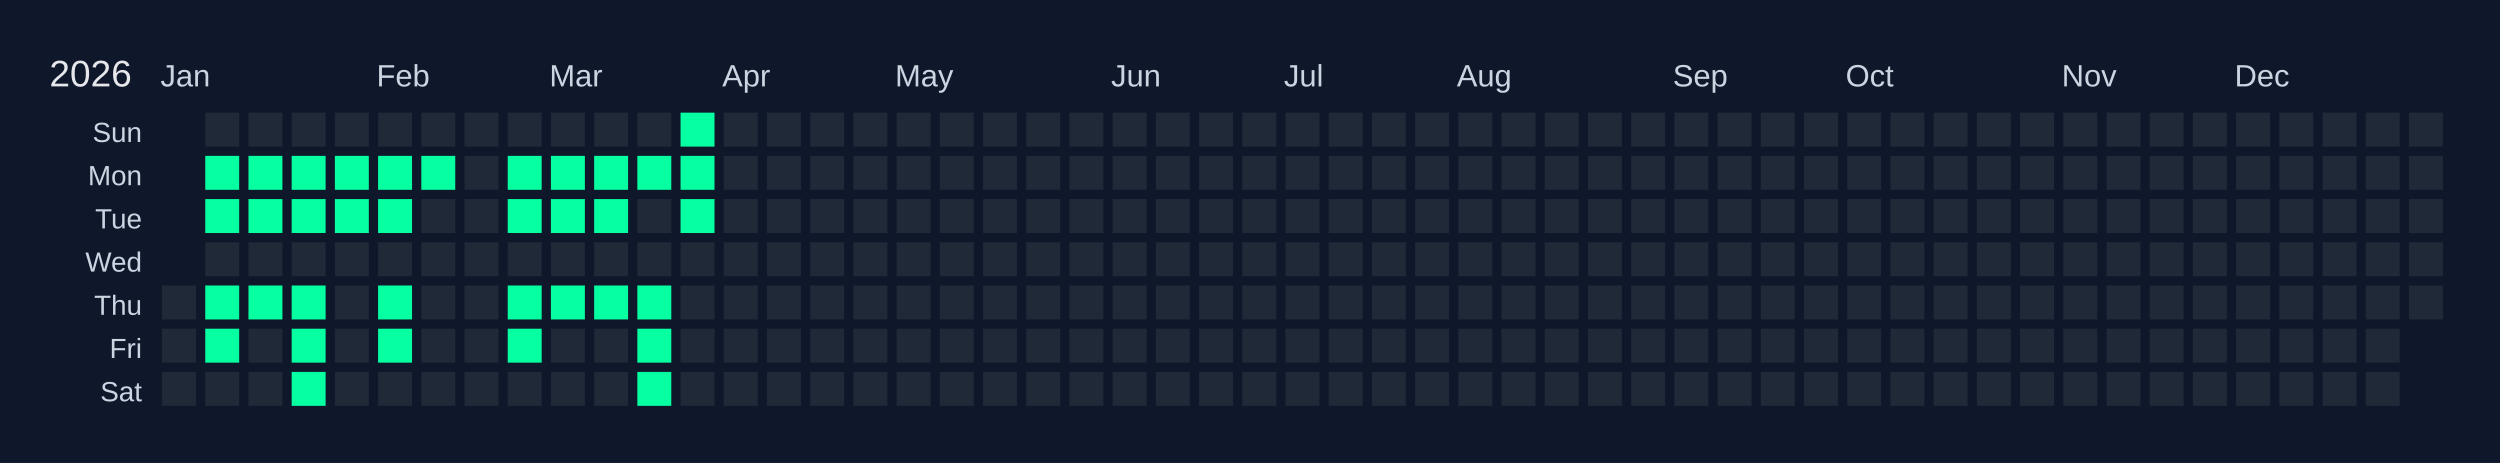
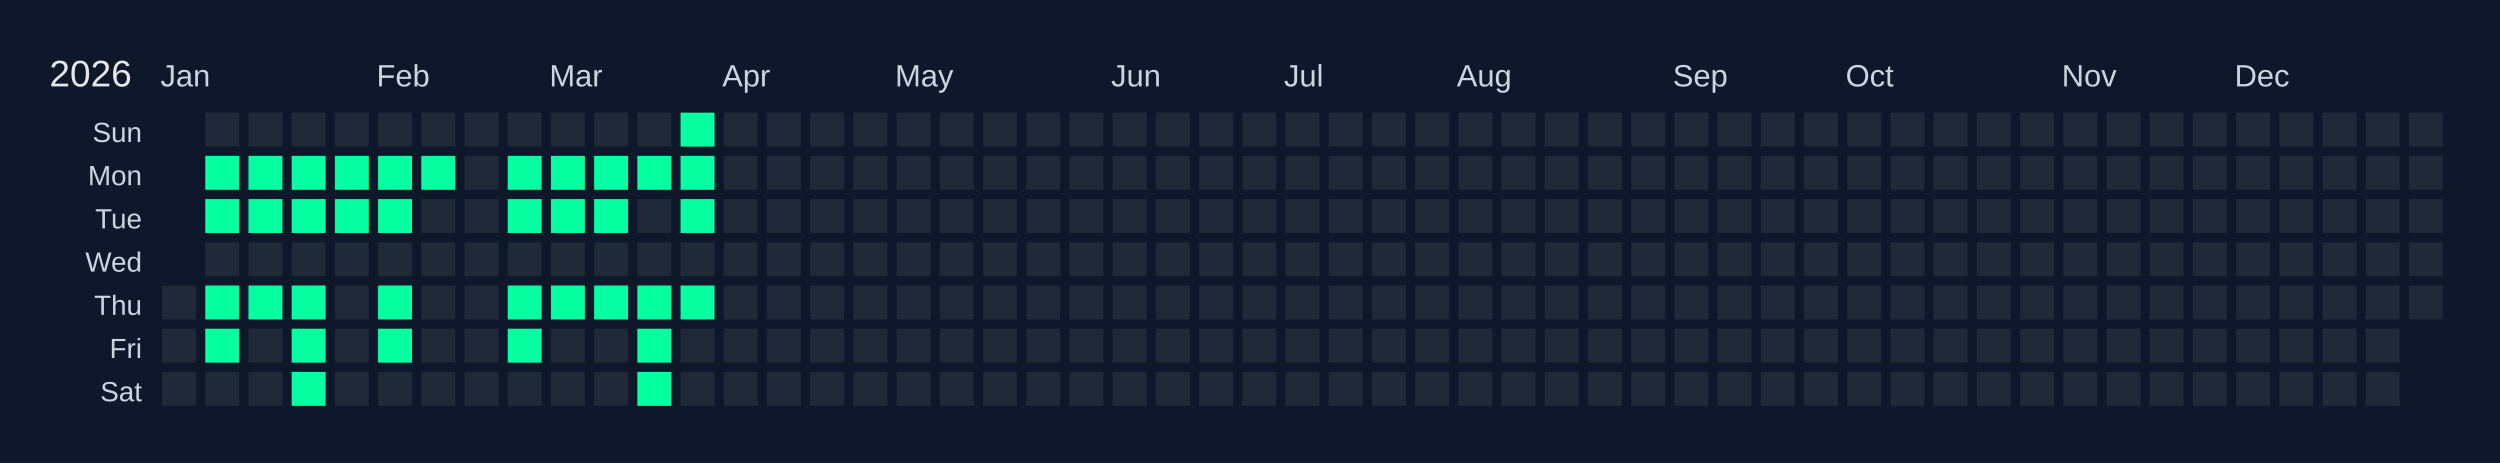
<svg xmlns="http://www.w3.org/2000/svg" width="810" height="150" viewBox="0 0 810 150">
  <rect width="810" height="150" fill="#0f172a" />
  <text x="16" y="28" font-size="12" fill="#e5e7eb" font-family="Arial, sans-serif">2026</text>
  <text x="52" y="28" font-size="10" fill="#cbd5e1" font-family="Arial, sans-serif">Jan</text>
  <text x="122" y="28" font-size="10" fill="#cbd5e1" font-family="Arial, sans-serif">Feb</text>
  <text x="178" y="28" font-size="10" fill="#cbd5e1" font-family="Arial, sans-serif">Mar</text>
  <text x="234" y="28" font-size="10" fill="#cbd5e1" font-family="Arial, sans-serif">Apr</text>
  <text x="290" y="28" font-size="10" fill="#cbd5e1" font-family="Arial, sans-serif">May</text>
  <text x="360" y="28" font-size="10" fill="#cbd5e1" font-family="Arial, sans-serif">Jun</text>
  <text x="416" y="28" font-size="10" fill="#cbd5e1" font-family="Arial, sans-serif">Jul</text>
  <text x="472" y="28" font-size="10" fill="#cbd5e1" font-family="Arial, sans-serif">Aug</text>
  <text x="542" y="28" font-size="10" fill="#cbd5e1" font-family="Arial, sans-serif">Sep</text>
  <text x="598" y="28" font-size="10" fill="#cbd5e1" font-family="Arial, sans-serif">Oct</text>
  <text x="668" y="28" font-size="10" fill="#cbd5e1" font-family="Arial, sans-serif">Nov</text>
  <text x="724" y="28" font-size="10" fill="#cbd5e1" font-family="Arial, sans-serif">Dec</text>
  <text x="46" y="46" font-size="9" fill="#cbd5e1" font-family="Arial, sans-serif" text-anchor="end">Sun</text>
  <text x="46" y="60" font-size="9" fill="#cbd5e1" font-family="Arial, sans-serif" text-anchor="end">Mon</text>
  <text x="46" y="74" font-size="9" fill="#cbd5e1" font-family="Arial, sans-serif" text-anchor="end">Tue</text>
  <text x="46" y="88" font-size="9" fill="#cbd5e1" font-family="Arial, sans-serif" text-anchor="end">Wed</text>
  <text x="46" y="102" font-size="9" fill="#cbd5e1" font-family="Arial, sans-serif" text-anchor="end">Thu</text>
  <text x="46" y="116" font-size="9" fill="#cbd5e1" font-family="Arial, sans-serif" text-anchor="end">Fri</text>
  <text x="46" y="130" font-size="9" fill="#cbd5e1" font-family="Arial, sans-serif" text-anchor="end">Sat</text>
  <g transform="translate(52,36)">
    <rect x="0" y="0" width="12" height="12" fill="#0f172a" stroke="#0f172a" stroke-width="1" />
    <rect x="0" y="14" width="12" height="12" fill="#0f172a" stroke="#0f172a" stroke-width="1" />
    <rect x="0" y="28" width="12" height="12" fill="#0f172a" stroke="#0f172a" stroke-width="1" />
    <rect x="0" y="42" width="12" height="12" fill="#0f172a" stroke="#0f172a" stroke-width="1" />
    <rect x="0" y="56" width="12" height="12" fill="#1f2937" stroke="#0f172a" stroke-width="1" data-date="2026-01-01" />
    <rect x="0" y="70" width="12" height="12" fill="#1f2937" stroke="#0f172a" stroke-width="1" data-date="2026-01-02" />
    <rect x="0" y="84" width="12" height="12" fill="#1f2937" stroke="#0f172a" stroke-width="1" data-date="2026-01-03" />
    <rect x="14" y="0" width="12" height="12" fill="#1f2937" stroke="#0f172a" stroke-width="1" data-date="2026-01-04" />
    <rect x="14" y="14" width="12" height="12" fill="#05ffa1" stroke="#0f172a" stroke-width="1" data-date="2026-01-05" />
    <rect x="14" y="28" width="12" height="12" fill="#05ffa1" stroke="#0f172a" stroke-width="1" data-date="2026-01-06" />
    <rect x="14" y="42" width="12" height="12" fill="#1f2937" stroke="#0f172a" stroke-width="1" data-date="2026-01-07" />
    <rect x="14" y="56" width="12" height="12" fill="#05ffa1" stroke="#0f172a" stroke-width="1" data-date="2026-01-08" />
    <rect x="14" y="70" width="12" height="12" fill="#05ffa1" stroke="#0f172a" stroke-width="1" data-date="2026-01-09" />
    <rect x="14" y="84" width="12" height="12" fill="#1f2937" stroke="#0f172a" stroke-width="1" data-date="2026-01-10" />
    <rect x="28" y="0" width="12" height="12" fill="#1f2937" stroke="#0f172a" stroke-width="1" data-date="2026-01-11" />
    <rect x="28" y="14" width="12" height="12" fill="#05ffa1" stroke="#0f172a" stroke-width="1" data-date="2026-01-12" />
    <rect x="28" y="28" width="12" height="12" fill="#05ffa1" stroke="#0f172a" stroke-width="1" data-date="2026-01-13" />
    <rect x="28" y="42" width="12" height="12" fill="#1f2937" stroke="#0f172a" stroke-width="1" data-date="2026-01-14" />
    <rect x="28" y="56" width="12" height="12" fill="#05ffa1" stroke="#0f172a" stroke-width="1" data-date="2026-01-15" />
    <rect x="28" y="70" width="12" height="12" fill="#1f2937" stroke="#0f172a" stroke-width="1" data-date="2026-01-16" />
    <rect x="28" y="84" width="12" height="12" fill="#1f2937" stroke="#0f172a" stroke-width="1" data-date="2026-01-17" />
    <rect x="42" y="0" width="12" height="12" fill="#1f2937" stroke="#0f172a" stroke-width="1" data-date="2026-01-18" />
    <rect x="42" y="14" width="12" height="12" fill="#05ffa1" stroke="#0f172a" stroke-width="1" data-date="2026-01-19" />
    <rect x="42" y="28" width="12" height="12" fill="#05ffa1" stroke="#0f172a" stroke-width="1" data-date="2026-01-20" />
    <rect x="42" y="42" width="12" height="12" fill="#1f2937" stroke="#0f172a" stroke-width="1" data-date="2026-01-21" />
    <rect x="42" y="56" width="12" height="12" fill="#05ffa1" stroke="#0f172a" stroke-width="1" data-date="2026-01-22" />
    <rect x="42" y="70" width="12" height="12" fill="#05ffa1" stroke="#0f172a" stroke-width="1" data-date="2026-01-23" />
    <rect x="42" y="84" width="12" height="12" fill="#05ffa1" stroke="#0f172a" stroke-width="1" data-date="2026-01-24" />
    <rect x="56" y="0" width="12" height="12" fill="#1f2937" stroke="#0f172a" stroke-width="1" data-date="2026-01-25" />
    <rect x="56" y="14" width="12" height="12" fill="#05ffa1" stroke="#0f172a" stroke-width="1" data-date="2026-01-26" />
    <rect x="56" y="28" width="12" height="12" fill="#05ffa1" stroke="#0f172a" stroke-width="1" data-date="2026-01-27" />
    <rect x="56" y="42" width="12" height="12" fill="#1f2937" stroke="#0f172a" stroke-width="1" data-date="2026-01-28" />
    <rect x="56" y="56" width="12" height="12" fill="#1f2937" stroke="#0f172a" stroke-width="1" data-date="2026-01-29" />
    <rect x="56" y="70" width="12" height="12" fill="#1f2937" stroke="#0f172a" stroke-width="1" data-date="2026-01-30" />
    <rect x="56" y="84" width="12" height="12" fill="#1f2937" stroke="#0f172a" stroke-width="1" data-date="2026-01-31" />
    <rect x="70" y="0" width="12" height="12" fill="#1f2937" stroke="#0f172a" stroke-width="1" data-date="2026-02-01" />
    <rect x="70" y="14" width="12" height="12" fill="#05ffa1" stroke="#0f172a" stroke-width="1" data-date="2026-02-02" />
    <rect x="70" y="28" width="12" height="12" fill="#05ffa1" stroke="#0f172a" stroke-width="1" data-date="2026-02-03" />
    <rect x="70" y="42" width="12" height="12" fill="#1f2937" stroke="#0f172a" stroke-width="1" data-date="2026-02-04" />
    <rect x="70" y="56" width="12" height="12" fill="#05ffa1" stroke="#0f172a" stroke-width="1" data-date="2026-02-05" />
    <rect x="70" y="70" width="12" height="12" fill="#05ffa1" stroke="#0f172a" stroke-width="1" data-date="2026-02-06" />
    <rect x="70" y="84" width="12" height="12" fill="#1f2937" stroke="#0f172a" stroke-width="1" data-date="2026-02-07" />
    <rect x="84" y="0" width="12" height="12" fill="#1f2937" stroke="#0f172a" stroke-width="1" data-date="2026-02-08" />
    <rect x="84" y="14" width="12" height="12" fill="#05ffa1" stroke="#0f172a" stroke-width="1" data-date="2026-02-09" />
    <rect x="84" y="28" width="12" height="12" fill="#1f2937" stroke="#0f172a" stroke-width="1" data-date="2026-02-10" />
    <rect x="84" y="42" width="12" height="12" fill="#1f2937" stroke="#0f172a" stroke-width="1" data-date="2026-02-11" />
    <rect x="84" y="56" width="12" height="12" fill="#1f2937" stroke="#0f172a" stroke-width="1" data-date="2026-02-12" />
    <rect x="84" y="70" width="12" height="12" fill="#1f2937" stroke="#0f172a" stroke-width="1" data-date="2026-02-13" />
    <rect x="84" y="84" width="12" height="12" fill="#1f2937" stroke="#0f172a" stroke-width="1" data-date="2026-02-14" />
    <rect x="98" y="0" width="12" height="12" fill="#1f2937" stroke="#0f172a" stroke-width="1" data-date="2026-02-15" />
    <rect x="98" y="14" width="12" height="12" fill="#1f2937" stroke="#0f172a" stroke-width="1" data-date="2026-02-16" />
    <rect x="98" y="28" width="12" height="12" fill="#1f2937" stroke="#0f172a" stroke-width="1" data-date="2026-02-17" />
    <rect x="98" y="42" width="12" height="12" fill="#1f2937" stroke="#0f172a" stroke-width="1" data-date="2026-02-18" />
    <rect x="98" y="56" width="12" height="12" fill="#1f2937" stroke="#0f172a" stroke-width="1" data-date="2026-02-19" />
    <rect x="98" y="70" width="12" height="12" fill="#1f2937" stroke="#0f172a" stroke-width="1" data-date="2026-02-20" />
    <rect x="98" y="84" width="12" height="12" fill="#1f2937" stroke="#0f172a" stroke-width="1" data-date="2026-02-21" />
    <rect x="112" y="0" width="12" height="12" fill="#1f2937" stroke="#0f172a" stroke-width="1" data-date="2026-02-22" />
    <rect x="112" y="14" width="12" height="12" fill="#05ffa1" stroke="#0f172a" stroke-width="1" data-date="2026-02-23" />
    <rect x="112" y="28" width="12" height="12" fill="#05ffa1" stroke="#0f172a" stroke-width="1" data-date="2026-02-24" />
    <rect x="112" y="42" width="12" height="12" fill="#1f2937" stroke="#0f172a" stroke-width="1" data-date="2026-02-25" />
    <rect x="112" y="56" width="12" height="12" fill="#05ffa1" stroke="#0f172a" stroke-width="1" data-date="2026-02-26" />
    <rect x="112" y="70" width="12" height="12" fill="#05ffa1" stroke="#0f172a" stroke-width="1" data-date="2026-02-27" />
    <rect x="112" y="84" width="12" height="12" fill="#1f2937" stroke="#0f172a" stroke-width="1" data-date="2026-02-28" />
    <rect x="126" y="0" width="12" height="12" fill="#1f2937" stroke="#0f172a" stroke-width="1" data-date="2026-03-01" />
    <rect x="126" y="14" width="12" height="12" fill="#05ffa1" stroke="#0f172a" stroke-width="1" data-date="2026-03-02" />
    <rect x="126" y="28" width="12" height="12" fill="#05ffa1" stroke="#0f172a" stroke-width="1" data-date="2026-03-03" />
    <rect x="126" y="42" width="12" height="12" fill="#1f2937" stroke="#0f172a" stroke-width="1" data-date="2026-03-04" />
    <rect x="126" y="56" width="12" height="12" fill="#05ffa1" stroke="#0f172a" stroke-width="1" data-date="2026-03-05" />
    <rect x="126" y="70" width="12" height="12" fill="#1f2937" stroke="#0f172a" stroke-width="1" data-date="2026-03-06" />
    <rect x="126" y="84" width="12" height="12" fill="#1f2937" stroke="#0f172a" stroke-width="1" data-date="2026-03-07" />
    <rect x="140" y="0" width="12" height="12" fill="#1f2937" stroke="#0f172a" stroke-width="1" data-date="2026-03-08" />
    <rect x="140" y="14" width="12" height="12" fill="#05ffa1" stroke="#0f172a" stroke-width="1" data-date="2026-03-09" />
    <rect x="140" y="28" width="12" height="12" fill="#05ffa1" stroke="#0f172a" stroke-width="1" data-date="2026-03-10" />
    <rect x="140" y="42" width="12" height="12" fill="#1f2937" stroke="#0f172a" stroke-width="1" data-date="2026-03-11" />
    <rect x="140" y="56" width="12" height="12" fill="#05ffa1" stroke="#0f172a" stroke-width="1" data-date="2026-03-12" />
    <rect x="140" y="70" width="12" height="12" fill="#1f2937" stroke="#0f172a" stroke-width="1" data-date="2026-03-13" />
    <rect x="140" y="84" width="12" height="12" fill="#1f2937" stroke="#0f172a" stroke-width="1" data-date="2026-03-14" />
    <rect x="154" y="0" width="12" height="12" fill="#1f2937" stroke="#0f172a" stroke-width="1" data-date="2026-03-15" />
    <rect x="154" y="14" width="12" height="12" fill="#05ffa1" stroke="#0f172a" stroke-width="1" data-date="2026-03-16" />
    <rect x="154" y="28" width="12" height="12" fill="#1f2937" stroke="#0f172a" stroke-width="1" data-date="2026-03-17" />
    <rect x="154" y="42" width="12" height="12" fill="#1f2937" stroke="#0f172a" stroke-width="1" data-date="2026-03-18" />
    <rect x="154" y="56" width="12" height="12" fill="#05ffa1" stroke="#0f172a" stroke-width="1" data-date="2026-03-19" />
    <rect x="154" y="70" width="12" height="12" fill="#05ffa1" stroke="#0f172a" stroke-width="1" data-date="2026-03-20" />
    <rect x="154" y="84" width="12" height="12" fill="#05ffa1" stroke="#0f172a" stroke-width="1" data-date="2026-03-21" />
    <rect x="168" y="0" width="12" height="12" fill="#05ffa1" stroke="#0f172a" stroke-width="1" data-date="2026-03-22" />
    <rect x="168" y="14" width="12" height="12" fill="#05ffa1" stroke="#0f172a" stroke-width="1" data-date="2026-03-23" />
    <rect x="168" y="28" width="12" height="12" fill="#05ffa1" stroke="#0f172a" stroke-width="1" data-date="2026-03-24" />
    <rect x="168" y="42" width="12" height="12" fill="#1f2937" stroke="#0f172a" stroke-width="1" data-date="2026-03-25" />
-     <rect x="168" y="56" width="12" height="12" fill="#1f2937" stroke="#0f172a" stroke-width="1" data-date="2026-03-26" />
+     <rect x="168" y="56" width="12" height="12" fill="#05ffa1" stroke="#0f172a" stroke-width="1" data-date="2026-03-26" />
    <rect x="168" y="70" width="12" height="12" fill="#1f2937" stroke="#0f172a" stroke-width="1" data-date="2026-03-27" />
    <rect x="168" y="84" width="12" height="12" fill="#1f2937" stroke="#0f172a" stroke-width="1" data-date="2026-03-28" />
    <rect x="182" y="0" width="12" height="12" fill="#1f2937" stroke="#0f172a" stroke-width="1" data-date="2026-03-29" />
    <rect x="182" y="14" width="12" height="12" fill="#1f2937" stroke="#0f172a" stroke-width="1" data-date="2026-03-30" />
    <rect x="182" y="28" width="12" height="12" fill="#1f2937" stroke="#0f172a" stroke-width="1" data-date="2026-03-31" />
    <rect x="182" y="42" width="12" height="12" fill="#1f2937" stroke="#0f172a" stroke-width="1" data-date="2026-04-01" />
    <rect x="182" y="56" width="12" height="12" fill="#1f2937" stroke="#0f172a" stroke-width="1" data-date="2026-04-02" />
    <rect x="182" y="70" width="12" height="12" fill="#1f2937" stroke="#0f172a" stroke-width="1" data-date="2026-04-03" />
    <rect x="182" y="84" width="12" height="12" fill="#1f2937" stroke="#0f172a" stroke-width="1" data-date="2026-04-04" />
    <rect x="196" y="0" width="12" height="12" fill="#1f2937" stroke="#0f172a" stroke-width="1" data-date="2026-04-05" />
    <rect x="196" y="14" width="12" height="12" fill="#1f2937" stroke="#0f172a" stroke-width="1" data-date="2026-04-06" />
    <rect x="196" y="28" width="12" height="12" fill="#1f2937" stroke="#0f172a" stroke-width="1" data-date="2026-04-07" />
    <rect x="196" y="42" width="12" height="12" fill="#1f2937" stroke="#0f172a" stroke-width="1" data-date="2026-04-08" />
    <rect x="196" y="56" width="12" height="12" fill="#1f2937" stroke="#0f172a" stroke-width="1" data-date="2026-04-09" />
    <rect x="196" y="70" width="12" height="12" fill="#1f2937" stroke="#0f172a" stroke-width="1" data-date="2026-04-10" />
    <rect x="196" y="84" width="12" height="12" fill="#1f2937" stroke="#0f172a" stroke-width="1" data-date="2026-04-11" />
    <rect x="210" y="0" width="12" height="12" fill="#1f2937" stroke="#0f172a" stroke-width="1" data-date="2026-04-12" />
    <rect x="210" y="14" width="12" height="12" fill="#1f2937" stroke="#0f172a" stroke-width="1" data-date="2026-04-13" />
    <rect x="210" y="28" width="12" height="12" fill="#1f2937" stroke="#0f172a" stroke-width="1" data-date="2026-04-14" />
    <rect x="210" y="42" width="12" height="12" fill="#1f2937" stroke="#0f172a" stroke-width="1" data-date="2026-04-15" />
    <rect x="210" y="56" width="12" height="12" fill="#1f2937" stroke="#0f172a" stroke-width="1" data-date="2026-04-16" />
    <rect x="210" y="70" width="12" height="12" fill="#1f2937" stroke="#0f172a" stroke-width="1" data-date="2026-04-17" />
    <rect x="210" y="84" width="12" height="12" fill="#1f2937" stroke="#0f172a" stroke-width="1" data-date="2026-04-18" />
    <rect x="224" y="0" width="12" height="12" fill="#1f2937" stroke="#0f172a" stroke-width="1" data-date="2026-04-19" />
    <rect x="224" y="14" width="12" height="12" fill="#1f2937" stroke="#0f172a" stroke-width="1" data-date="2026-04-20" />
    <rect x="224" y="28" width="12" height="12" fill="#1f2937" stroke="#0f172a" stroke-width="1" data-date="2026-04-21" />
    <rect x="224" y="42" width="12" height="12" fill="#1f2937" stroke="#0f172a" stroke-width="1" data-date="2026-04-22" />
    <rect x="224" y="56" width="12" height="12" fill="#1f2937" stroke="#0f172a" stroke-width="1" data-date="2026-04-23" />
    <rect x="224" y="70" width="12" height="12" fill="#1f2937" stroke="#0f172a" stroke-width="1" data-date="2026-04-24" />
    <rect x="224" y="84" width="12" height="12" fill="#1f2937" stroke="#0f172a" stroke-width="1" data-date="2026-04-25" />
    <rect x="238" y="0" width="12" height="12" fill="#1f2937" stroke="#0f172a" stroke-width="1" data-date="2026-04-26" />
    <rect x="238" y="14" width="12" height="12" fill="#1f2937" stroke="#0f172a" stroke-width="1" data-date="2026-04-27" />
    <rect x="238" y="28" width="12" height="12" fill="#1f2937" stroke="#0f172a" stroke-width="1" data-date="2026-04-28" />
    <rect x="238" y="42" width="12" height="12" fill="#1f2937" stroke="#0f172a" stroke-width="1" data-date="2026-04-29" />
    <rect x="238" y="56" width="12" height="12" fill="#1f2937" stroke="#0f172a" stroke-width="1" data-date="2026-04-30" />
    <rect x="238" y="70" width="12" height="12" fill="#1f2937" stroke="#0f172a" stroke-width="1" data-date="2026-05-01" />
    <rect x="238" y="84" width="12" height="12" fill="#1f2937" stroke="#0f172a" stroke-width="1" data-date="2026-05-02" />
    <rect x="252" y="0" width="12" height="12" fill="#1f2937" stroke="#0f172a" stroke-width="1" data-date="2026-05-03" />
    <rect x="252" y="14" width="12" height="12" fill="#1f2937" stroke="#0f172a" stroke-width="1" data-date="2026-05-04" />
    <rect x="252" y="28" width="12" height="12" fill="#1f2937" stroke="#0f172a" stroke-width="1" data-date="2026-05-05" />
    <rect x="252" y="42" width="12" height="12" fill="#1f2937" stroke="#0f172a" stroke-width="1" data-date="2026-05-06" />
    <rect x="252" y="56" width="12" height="12" fill="#1f2937" stroke="#0f172a" stroke-width="1" data-date="2026-05-07" />
    <rect x="252" y="70" width="12" height="12" fill="#1f2937" stroke="#0f172a" stroke-width="1" data-date="2026-05-08" />
    <rect x="252" y="84" width="12" height="12" fill="#1f2937" stroke="#0f172a" stroke-width="1" data-date="2026-05-09" />
    <rect x="266" y="0" width="12" height="12" fill="#1f2937" stroke="#0f172a" stroke-width="1" data-date="2026-05-10" />
    <rect x="266" y="14" width="12" height="12" fill="#1f2937" stroke="#0f172a" stroke-width="1" data-date="2026-05-11" />
    <rect x="266" y="28" width="12" height="12" fill="#1f2937" stroke="#0f172a" stroke-width="1" data-date="2026-05-12" />
    <rect x="266" y="42" width="12" height="12" fill="#1f2937" stroke="#0f172a" stroke-width="1" data-date="2026-05-13" />
    <rect x="266" y="56" width="12" height="12" fill="#1f2937" stroke="#0f172a" stroke-width="1" data-date="2026-05-14" />
    <rect x="266" y="70" width="12" height="12" fill="#1f2937" stroke="#0f172a" stroke-width="1" data-date="2026-05-15" />
    <rect x="266" y="84" width="12" height="12" fill="#1f2937" stroke="#0f172a" stroke-width="1" data-date="2026-05-16" />
    <rect x="280" y="0" width="12" height="12" fill="#1f2937" stroke="#0f172a" stroke-width="1" data-date="2026-05-17" />
    <rect x="280" y="14" width="12" height="12" fill="#1f2937" stroke="#0f172a" stroke-width="1" data-date="2026-05-18" />
    <rect x="280" y="28" width="12" height="12" fill="#1f2937" stroke="#0f172a" stroke-width="1" data-date="2026-05-19" />
    <rect x="280" y="42" width="12" height="12" fill="#1f2937" stroke="#0f172a" stroke-width="1" data-date="2026-05-20" />
    <rect x="280" y="56" width="12" height="12" fill="#1f2937" stroke="#0f172a" stroke-width="1" data-date="2026-05-21" />
    <rect x="280" y="70" width="12" height="12" fill="#1f2937" stroke="#0f172a" stroke-width="1" data-date="2026-05-22" />
    <rect x="280" y="84" width="12" height="12" fill="#1f2937" stroke="#0f172a" stroke-width="1" data-date="2026-05-23" />
    <rect x="294" y="0" width="12" height="12" fill="#1f2937" stroke="#0f172a" stroke-width="1" data-date="2026-05-24" />
    <rect x="294" y="14" width="12" height="12" fill="#1f2937" stroke="#0f172a" stroke-width="1" data-date="2026-05-25" />
    <rect x="294" y="28" width="12" height="12" fill="#1f2937" stroke="#0f172a" stroke-width="1" data-date="2026-05-26" />
    <rect x="294" y="42" width="12" height="12" fill="#1f2937" stroke="#0f172a" stroke-width="1" data-date="2026-05-27" />
    <rect x="294" y="56" width="12" height="12" fill="#1f2937" stroke="#0f172a" stroke-width="1" data-date="2026-05-28" />
    <rect x="294" y="70" width="12" height="12" fill="#1f2937" stroke="#0f172a" stroke-width="1" data-date="2026-05-29" />
    <rect x="294" y="84" width="12" height="12" fill="#1f2937" stroke="#0f172a" stroke-width="1" data-date="2026-05-30" />
    <rect x="308" y="0" width="12" height="12" fill="#1f2937" stroke="#0f172a" stroke-width="1" data-date="2026-05-31" />
    <rect x="308" y="14" width="12" height="12" fill="#1f2937" stroke="#0f172a" stroke-width="1" data-date="2026-06-01" />
    <rect x="308" y="28" width="12" height="12" fill="#1f2937" stroke="#0f172a" stroke-width="1" data-date="2026-06-02" />
    <rect x="308" y="42" width="12" height="12" fill="#1f2937" stroke="#0f172a" stroke-width="1" data-date="2026-06-03" />
    <rect x="308" y="56" width="12" height="12" fill="#1f2937" stroke="#0f172a" stroke-width="1" data-date="2026-06-04" />
    <rect x="308" y="70" width="12" height="12" fill="#1f2937" stroke="#0f172a" stroke-width="1" data-date="2026-06-05" />
    <rect x="308" y="84" width="12" height="12" fill="#1f2937" stroke="#0f172a" stroke-width="1" data-date="2026-06-06" />
    <rect x="322" y="0" width="12" height="12" fill="#1f2937" stroke="#0f172a" stroke-width="1" data-date="2026-06-07" />
    <rect x="322" y="14" width="12" height="12" fill="#1f2937" stroke="#0f172a" stroke-width="1" data-date="2026-06-08" />
    <rect x="322" y="28" width="12" height="12" fill="#1f2937" stroke="#0f172a" stroke-width="1" data-date="2026-06-09" />
    <rect x="322" y="42" width="12" height="12" fill="#1f2937" stroke="#0f172a" stroke-width="1" data-date="2026-06-10" />
    <rect x="322" y="56" width="12" height="12" fill="#1f2937" stroke="#0f172a" stroke-width="1" data-date="2026-06-11" />
    <rect x="322" y="70" width="12" height="12" fill="#1f2937" stroke="#0f172a" stroke-width="1" data-date="2026-06-12" />
    <rect x="322" y="84" width="12" height="12" fill="#1f2937" stroke="#0f172a" stroke-width="1" data-date="2026-06-13" />
    <rect x="336" y="0" width="12" height="12" fill="#1f2937" stroke="#0f172a" stroke-width="1" data-date="2026-06-14" />
    <rect x="336" y="14" width="12" height="12" fill="#1f2937" stroke="#0f172a" stroke-width="1" data-date="2026-06-15" />
    <rect x="336" y="28" width="12" height="12" fill="#1f2937" stroke="#0f172a" stroke-width="1" data-date="2026-06-16" />
    <rect x="336" y="42" width="12" height="12" fill="#1f2937" stroke="#0f172a" stroke-width="1" data-date="2026-06-17" />
    <rect x="336" y="56" width="12" height="12" fill="#1f2937" stroke="#0f172a" stroke-width="1" data-date="2026-06-18" />
    <rect x="336" y="70" width="12" height="12" fill="#1f2937" stroke="#0f172a" stroke-width="1" data-date="2026-06-19" />
    <rect x="336" y="84" width="12" height="12" fill="#1f2937" stroke="#0f172a" stroke-width="1" data-date="2026-06-20" />
    <rect x="350" y="0" width="12" height="12" fill="#1f2937" stroke="#0f172a" stroke-width="1" data-date="2026-06-21" />
    <rect x="350" y="14" width="12" height="12" fill="#1f2937" stroke="#0f172a" stroke-width="1" data-date="2026-06-22" />
    <rect x="350" y="28" width="12" height="12" fill="#1f2937" stroke="#0f172a" stroke-width="1" data-date="2026-06-23" />
    <rect x="350" y="42" width="12" height="12" fill="#1f2937" stroke="#0f172a" stroke-width="1" data-date="2026-06-24" />
    <rect x="350" y="56" width="12" height="12" fill="#1f2937" stroke="#0f172a" stroke-width="1" data-date="2026-06-25" />
    <rect x="350" y="70" width="12" height="12" fill="#1f2937" stroke="#0f172a" stroke-width="1" data-date="2026-06-26" />
    <rect x="350" y="84" width="12" height="12" fill="#1f2937" stroke="#0f172a" stroke-width="1" data-date="2026-06-27" />
    <rect x="364" y="0" width="12" height="12" fill="#1f2937" stroke="#0f172a" stroke-width="1" data-date="2026-06-28" />
    <rect x="364" y="14" width="12" height="12" fill="#1f2937" stroke="#0f172a" stroke-width="1" data-date="2026-06-29" />
    <rect x="364" y="28" width="12" height="12" fill="#1f2937" stroke="#0f172a" stroke-width="1" data-date="2026-06-30" />
    <rect x="364" y="42" width="12" height="12" fill="#1f2937" stroke="#0f172a" stroke-width="1" data-date="2026-07-01" />
    <rect x="364" y="56" width="12" height="12" fill="#1f2937" stroke="#0f172a" stroke-width="1" data-date="2026-07-02" />
    <rect x="364" y="70" width="12" height="12" fill="#1f2937" stroke="#0f172a" stroke-width="1" data-date="2026-07-03" />
    <rect x="364" y="84" width="12" height="12" fill="#1f2937" stroke="#0f172a" stroke-width="1" data-date="2026-07-04" />
    <rect x="378" y="0" width="12" height="12" fill="#1f2937" stroke="#0f172a" stroke-width="1" data-date="2026-07-05" />
    <rect x="378" y="14" width="12" height="12" fill="#1f2937" stroke="#0f172a" stroke-width="1" data-date="2026-07-06" />
    <rect x="378" y="28" width="12" height="12" fill="#1f2937" stroke="#0f172a" stroke-width="1" data-date="2026-07-07" />
    <rect x="378" y="42" width="12" height="12" fill="#1f2937" stroke="#0f172a" stroke-width="1" data-date="2026-07-08" />
    <rect x="378" y="56" width="12" height="12" fill="#1f2937" stroke="#0f172a" stroke-width="1" data-date="2026-07-09" />
    <rect x="378" y="70" width="12" height="12" fill="#1f2937" stroke="#0f172a" stroke-width="1" data-date="2026-07-10" />
    <rect x="378" y="84" width="12" height="12" fill="#1f2937" stroke="#0f172a" stroke-width="1" data-date="2026-07-11" />
    <rect x="392" y="0" width="12" height="12" fill="#1f2937" stroke="#0f172a" stroke-width="1" data-date="2026-07-12" />
    <rect x="392" y="14" width="12" height="12" fill="#1f2937" stroke="#0f172a" stroke-width="1" data-date="2026-07-13" />
    <rect x="392" y="28" width="12" height="12" fill="#1f2937" stroke="#0f172a" stroke-width="1" data-date="2026-07-14" />
    <rect x="392" y="42" width="12" height="12" fill="#1f2937" stroke="#0f172a" stroke-width="1" data-date="2026-07-15" />
    <rect x="392" y="56" width="12" height="12" fill="#1f2937" stroke="#0f172a" stroke-width="1" data-date="2026-07-16" />
    <rect x="392" y="70" width="12" height="12" fill="#1f2937" stroke="#0f172a" stroke-width="1" data-date="2026-07-17" />
    <rect x="392" y="84" width="12" height="12" fill="#1f2937" stroke="#0f172a" stroke-width="1" data-date="2026-07-18" />
    <rect x="406" y="0" width="12" height="12" fill="#1f2937" stroke="#0f172a" stroke-width="1" data-date="2026-07-19" />
    <rect x="406" y="14" width="12" height="12" fill="#1f2937" stroke="#0f172a" stroke-width="1" data-date="2026-07-20" />
    <rect x="406" y="28" width="12" height="12" fill="#1f2937" stroke="#0f172a" stroke-width="1" data-date="2026-07-21" />
    <rect x="406" y="42" width="12" height="12" fill="#1f2937" stroke="#0f172a" stroke-width="1" data-date="2026-07-22" />
    <rect x="406" y="56" width="12" height="12" fill="#1f2937" stroke="#0f172a" stroke-width="1" data-date="2026-07-23" />
    <rect x="406" y="70" width="12" height="12" fill="#1f2937" stroke="#0f172a" stroke-width="1" data-date="2026-07-24" />
    <rect x="406" y="84" width="12" height="12" fill="#1f2937" stroke="#0f172a" stroke-width="1" data-date="2026-07-25" />
    <rect x="420" y="0" width="12" height="12" fill="#1f2937" stroke="#0f172a" stroke-width="1" data-date="2026-07-26" />
    <rect x="420" y="14" width="12" height="12" fill="#1f2937" stroke="#0f172a" stroke-width="1" data-date="2026-07-27" />
    <rect x="420" y="28" width="12" height="12" fill="#1f2937" stroke="#0f172a" stroke-width="1" data-date="2026-07-28" />
    <rect x="420" y="42" width="12" height="12" fill="#1f2937" stroke="#0f172a" stroke-width="1" data-date="2026-07-29" />
    <rect x="420" y="56" width="12" height="12" fill="#1f2937" stroke="#0f172a" stroke-width="1" data-date="2026-07-30" />
    <rect x="420" y="70" width="12" height="12" fill="#1f2937" stroke="#0f172a" stroke-width="1" data-date="2026-07-31" />
    <rect x="420" y="84" width="12" height="12" fill="#1f2937" stroke="#0f172a" stroke-width="1" data-date="2026-08-01" />
    <rect x="434" y="0" width="12" height="12" fill="#1f2937" stroke="#0f172a" stroke-width="1" data-date="2026-08-02" />
    <rect x="434" y="14" width="12" height="12" fill="#1f2937" stroke="#0f172a" stroke-width="1" data-date="2026-08-03" />
    <rect x="434" y="28" width="12" height="12" fill="#1f2937" stroke="#0f172a" stroke-width="1" data-date="2026-08-04" />
    <rect x="434" y="42" width="12" height="12" fill="#1f2937" stroke="#0f172a" stroke-width="1" data-date="2026-08-05" />
    <rect x="434" y="56" width="12" height="12" fill="#1f2937" stroke="#0f172a" stroke-width="1" data-date="2026-08-06" />
    <rect x="434" y="70" width="12" height="12" fill="#1f2937" stroke="#0f172a" stroke-width="1" data-date="2026-08-07" />
    <rect x="434" y="84" width="12" height="12" fill="#1f2937" stroke="#0f172a" stroke-width="1" data-date="2026-08-08" />
    <rect x="448" y="0" width="12" height="12" fill="#1f2937" stroke="#0f172a" stroke-width="1" data-date="2026-08-09" />
    <rect x="448" y="14" width="12" height="12" fill="#1f2937" stroke="#0f172a" stroke-width="1" data-date="2026-08-10" />
    <rect x="448" y="28" width="12" height="12" fill="#1f2937" stroke="#0f172a" stroke-width="1" data-date="2026-08-11" />
    <rect x="448" y="42" width="12" height="12" fill="#1f2937" stroke="#0f172a" stroke-width="1" data-date="2026-08-12" />
    <rect x="448" y="56" width="12" height="12" fill="#1f2937" stroke="#0f172a" stroke-width="1" data-date="2026-08-13" />
    <rect x="448" y="70" width="12" height="12" fill="#1f2937" stroke="#0f172a" stroke-width="1" data-date="2026-08-14" />
    <rect x="448" y="84" width="12" height="12" fill="#1f2937" stroke="#0f172a" stroke-width="1" data-date="2026-08-15" />
    <rect x="462" y="0" width="12" height="12" fill="#1f2937" stroke="#0f172a" stroke-width="1" data-date="2026-08-16" />
    <rect x="462" y="14" width="12" height="12" fill="#1f2937" stroke="#0f172a" stroke-width="1" data-date="2026-08-17" />
    <rect x="462" y="28" width="12" height="12" fill="#1f2937" stroke="#0f172a" stroke-width="1" data-date="2026-08-18" />
    <rect x="462" y="42" width="12" height="12" fill="#1f2937" stroke="#0f172a" stroke-width="1" data-date="2026-08-19" />
    <rect x="462" y="56" width="12" height="12" fill="#1f2937" stroke="#0f172a" stroke-width="1" data-date="2026-08-20" />
    <rect x="462" y="70" width="12" height="12" fill="#1f2937" stroke="#0f172a" stroke-width="1" data-date="2026-08-21" />
    <rect x="462" y="84" width="12" height="12" fill="#1f2937" stroke="#0f172a" stroke-width="1" data-date="2026-08-22" />
    <rect x="476" y="0" width="12" height="12" fill="#1f2937" stroke="#0f172a" stroke-width="1" data-date="2026-08-23" />
    <rect x="476" y="14" width="12" height="12" fill="#1f2937" stroke="#0f172a" stroke-width="1" data-date="2026-08-24" />
    <rect x="476" y="28" width="12" height="12" fill="#1f2937" stroke="#0f172a" stroke-width="1" data-date="2026-08-25" />
    <rect x="476" y="42" width="12" height="12" fill="#1f2937" stroke="#0f172a" stroke-width="1" data-date="2026-08-26" />
    <rect x="476" y="56" width="12" height="12" fill="#1f2937" stroke="#0f172a" stroke-width="1" data-date="2026-08-27" />
    <rect x="476" y="70" width="12" height="12" fill="#1f2937" stroke="#0f172a" stroke-width="1" data-date="2026-08-28" />
    <rect x="476" y="84" width="12" height="12" fill="#1f2937" stroke="#0f172a" stroke-width="1" data-date="2026-08-29" />
    <rect x="490" y="0" width="12" height="12" fill="#1f2937" stroke="#0f172a" stroke-width="1" data-date="2026-08-30" />
    <rect x="490" y="14" width="12" height="12" fill="#1f2937" stroke="#0f172a" stroke-width="1" data-date="2026-08-31" />
    <rect x="490" y="28" width="12" height="12" fill="#1f2937" stroke="#0f172a" stroke-width="1" data-date="2026-09-01" />
    <rect x="490" y="42" width="12" height="12" fill="#1f2937" stroke="#0f172a" stroke-width="1" data-date="2026-09-02" />
    <rect x="490" y="56" width="12" height="12" fill="#1f2937" stroke="#0f172a" stroke-width="1" data-date="2026-09-03" />
    <rect x="490" y="70" width="12" height="12" fill="#1f2937" stroke="#0f172a" stroke-width="1" data-date="2026-09-04" />
    <rect x="490" y="84" width="12" height="12" fill="#1f2937" stroke="#0f172a" stroke-width="1" data-date="2026-09-05" />
    <rect x="504" y="0" width="12" height="12" fill="#1f2937" stroke="#0f172a" stroke-width="1" data-date="2026-09-06" />
    <rect x="504" y="14" width="12" height="12" fill="#1f2937" stroke="#0f172a" stroke-width="1" data-date="2026-09-07" />
    <rect x="504" y="28" width="12" height="12" fill="#1f2937" stroke="#0f172a" stroke-width="1" data-date="2026-09-08" />
    <rect x="504" y="42" width="12" height="12" fill="#1f2937" stroke="#0f172a" stroke-width="1" data-date="2026-09-09" />
    <rect x="504" y="56" width="12" height="12" fill="#1f2937" stroke="#0f172a" stroke-width="1" data-date="2026-09-10" />
    <rect x="504" y="70" width="12" height="12" fill="#1f2937" stroke="#0f172a" stroke-width="1" data-date="2026-09-11" />
    <rect x="504" y="84" width="12" height="12" fill="#1f2937" stroke="#0f172a" stroke-width="1" data-date="2026-09-12" />
    <rect x="518" y="0" width="12" height="12" fill="#1f2937" stroke="#0f172a" stroke-width="1" data-date="2026-09-13" />
    <rect x="518" y="14" width="12" height="12" fill="#1f2937" stroke="#0f172a" stroke-width="1" data-date="2026-09-14" />
    <rect x="518" y="28" width="12" height="12" fill="#1f2937" stroke="#0f172a" stroke-width="1" data-date="2026-09-15" />
    <rect x="518" y="42" width="12" height="12" fill="#1f2937" stroke="#0f172a" stroke-width="1" data-date="2026-09-16" />
    <rect x="518" y="56" width="12" height="12" fill="#1f2937" stroke="#0f172a" stroke-width="1" data-date="2026-09-17" />
    <rect x="518" y="70" width="12" height="12" fill="#1f2937" stroke="#0f172a" stroke-width="1" data-date="2026-09-18" />
    <rect x="518" y="84" width="12" height="12" fill="#1f2937" stroke="#0f172a" stroke-width="1" data-date="2026-09-19" />
    <rect x="532" y="0" width="12" height="12" fill="#1f2937" stroke="#0f172a" stroke-width="1" data-date="2026-09-20" />
    <rect x="532" y="14" width="12" height="12" fill="#1f2937" stroke="#0f172a" stroke-width="1" data-date="2026-09-21" />
    <rect x="532" y="28" width="12" height="12" fill="#1f2937" stroke="#0f172a" stroke-width="1" data-date="2026-09-22" />
    <rect x="532" y="42" width="12" height="12" fill="#1f2937" stroke="#0f172a" stroke-width="1" data-date="2026-09-23" />
    <rect x="532" y="56" width="12" height="12" fill="#1f2937" stroke="#0f172a" stroke-width="1" data-date="2026-09-24" />
    <rect x="532" y="70" width="12" height="12" fill="#1f2937" stroke="#0f172a" stroke-width="1" data-date="2026-09-25" />
    <rect x="532" y="84" width="12" height="12" fill="#1f2937" stroke="#0f172a" stroke-width="1" data-date="2026-09-26" />
    <rect x="546" y="0" width="12" height="12" fill="#1f2937" stroke="#0f172a" stroke-width="1" data-date="2026-09-27" />
    <rect x="546" y="14" width="12" height="12" fill="#1f2937" stroke="#0f172a" stroke-width="1" data-date="2026-09-28" />
    <rect x="546" y="28" width="12" height="12" fill="#1f2937" stroke="#0f172a" stroke-width="1" data-date="2026-09-29" />
    <rect x="546" y="42" width="12" height="12" fill="#1f2937" stroke="#0f172a" stroke-width="1" data-date="2026-09-30" />
    <rect x="546" y="56" width="12" height="12" fill="#1f2937" stroke="#0f172a" stroke-width="1" data-date="2026-10-01" />
    <rect x="546" y="70" width="12" height="12" fill="#1f2937" stroke="#0f172a" stroke-width="1" data-date="2026-10-02" />
    <rect x="546" y="84" width="12" height="12" fill="#1f2937" stroke="#0f172a" stroke-width="1" data-date="2026-10-03" />
    <rect x="560" y="0" width="12" height="12" fill="#1f2937" stroke="#0f172a" stroke-width="1" data-date="2026-10-04" />
    <rect x="560" y="14" width="12" height="12" fill="#1f2937" stroke="#0f172a" stroke-width="1" data-date="2026-10-05" />
    <rect x="560" y="28" width="12" height="12" fill="#1f2937" stroke="#0f172a" stroke-width="1" data-date="2026-10-06" />
    <rect x="560" y="42" width="12" height="12" fill="#1f2937" stroke="#0f172a" stroke-width="1" data-date="2026-10-07" />
    <rect x="560" y="56" width="12" height="12" fill="#1f2937" stroke="#0f172a" stroke-width="1" data-date="2026-10-08" />
    <rect x="560" y="70" width="12" height="12" fill="#1f2937" stroke="#0f172a" stroke-width="1" data-date="2026-10-09" />
    <rect x="560" y="84" width="12" height="12" fill="#1f2937" stroke="#0f172a" stroke-width="1" data-date="2026-10-10" />
    <rect x="574" y="0" width="12" height="12" fill="#1f2937" stroke="#0f172a" stroke-width="1" data-date="2026-10-11" />
    <rect x="574" y="14" width="12" height="12" fill="#1f2937" stroke="#0f172a" stroke-width="1" data-date="2026-10-12" />
    <rect x="574" y="28" width="12" height="12" fill="#1f2937" stroke="#0f172a" stroke-width="1" data-date="2026-10-13" />
    <rect x="574" y="42" width="12" height="12" fill="#1f2937" stroke="#0f172a" stroke-width="1" data-date="2026-10-14" />
    <rect x="574" y="56" width="12" height="12" fill="#1f2937" stroke="#0f172a" stroke-width="1" data-date="2026-10-15" />
    <rect x="574" y="70" width="12" height="12" fill="#1f2937" stroke="#0f172a" stroke-width="1" data-date="2026-10-16" />
    <rect x="574" y="84" width="12" height="12" fill="#1f2937" stroke="#0f172a" stroke-width="1" data-date="2026-10-17" />
    <rect x="588" y="0" width="12" height="12" fill="#1f2937" stroke="#0f172a" stroke-width="1" data-date="2026-10-18" />
    <rect x="588" y="14" width="12" height="12" fill="#1f2937" stroke="#0f172a" stroke-width="1" data-date="2026-10-19" />
    <rect x="588" y="28" width="12" height="12" fill="#1f2937" stroke="#0f172a" stroke-width="1" data-date="2026-10-20" />
    <rect x="588" y="42" width="12" height="12" fill="#1f2937" stroke="#0f172a" stroke-width="1" data-date="2026-10-21" />
    <rect x="588" y="56" width="12" height="12" fill="#1f2937" stroke="#0f172a" stroke-width="1" data-date="2026-10-22" />
    <rect x="588" y="70" width="12" height="12" fill="#1f2937" stroke="#0f172a" stroke-width="1" data-date="2026-10-23" />
    <rect x="588" y="84" width="12" height="12" fill="#1f2937" stroke="#0f172a" stroke-width="1" data-date="2026-10-24" />
    <rect x="602" y="0" width="12" height="12" fill="#1f2937" stroke="#0f172a" stroke-width="1" data-date="2026-10-25" />
    <rect x="602" y="14" width="12" height="12" fill="#1f2937" stroke="#0f172a" stroke-width="1" data-date="2026-10-26" />
    <rect x="602" y="28" width="12" height="12" fill="#1f2937" stroke="#0f172a" stroke-width="1" data-date="2026-10-27" />
    <rect x="602" y="42" width="12" height="12" fill="#1f2937" stroke="#0f172a" stroke-width="1" data-date="2026-10-28" />
    <rect x="602" y="56" width="12" height="12" fill="#1f2937" stroke="#0f172a" stroke-width="1" data-date="2026-10-29" />
    <rect x="602" y="70" width="12" height="12" fill="#1f2937" stroke="#0f172a" stroke-width="1" data-date="2026-10-30" />
    <rect x="602" y="84" width="12" height="12" fill="#1f2937" stroke="#0f172a" stroke-width="1" data-date="2026-10-31" />
    <rect x="616" y="0" width="12" height="12" fill="#1f2937" stroke="#0f172a" stroke-width="1" data-date="2026-11-01" />
    <rect x="616" y="14" width="12" height="12" fill="#1f2937" stroke="#0f172a" stroke-width="1" data-date="2026-11-02" />
    <rect x="616" y="28" width="12" height="12" fill="#1f2937" stroke="#0f172a" stroke-width="1" data-date="2026-11-03" />
    <rect x="616" y="42" width="12" height="12" fill="#1f2937" stroke="#0f172a" stroke-width="1" data-date="2026-11-04" />
    <rect x="616" y="56" width="12" height="12" fill="#1f2937" stroke="#0f172a" stroke-width="1" data-date="2026-11-05" />
    <rect x="616" y="70" width="12" height="12" fill="#1f2937" stroke="#0f172a" stroke-width="1" data-date="2026-11-06" />
    <rect x="616" y="84" width="12" height="12" fill="#1f2937" stroke="#0f172a" stroke-width="1" data-date="2026-11-07" />
    <rect x="630" y="0" width="12" height="12" fill="#1f2937" stroke="#0f172a" stroke-width="1" data-date="2026-11-08" />
    <rect x="630" y="14" width="12" height="12" fill="#1f2937" stroke="#0f172a" stroke-width="1" data-date="2026-11-09" />
    <rect x="630" y="28" width="12" height="12" fill="#1f2937" stroke="#0f172a" stroke-width="1" data-date="2026-11-10" />
    <rect x="630" y="42" width="12" height="12" fill="#1f2937" stroke="#0f172a" stroke-width="1" data-date="2026-11-11" />
    <rect x="630" y="56" width="12" height="12" fill="#1f2937" stroke="#0f172a" stroke-width="1" data-date="2026-11-12" />
    <rect x="630" y="70" width="12" height="12" fill="#1f2937" stroke="#0f172a" stroke-width="1" data-date="2026-11-13" />
    <rect x="630" y="84" width="12" height="12" fill="#1f2937" stroke="#0f172a" stroke-width="1" data-date="2026-11-14" />
    <rect x="644" y="0" width="12" height="12" fill="#1f2937" stroke="#0f172a" stroke-width="1" data-date="2026-11-15" />
    <rect x="644" y="14" width="12" height="12" fill="#1f2937" stroke="#0f172a" stroke-width="1" data-date="2026-11-16" />
    <rect x="644" y="28" width="12" height="12" fill="#1f2937" stroke="#0f172a" stroke-width="1" data-date="2026-11-17" />
    <rect x="644" y="42" width="12" height="12" fill="#1f2937" stroke="#0f172a" stroke-width="1" data-date="2026-11-18" />
    <rect x="644" y="56" width="12" height="12" fill="#1f2937" stroke="#0f172a" stroke-width="1" data-date="2026-11-19" />
    <rect x="644" y="70" width="12" height="12" fill="#1f2937" stroke="#0f172a" stroke-width="1" data-date="2026-11-20" />
    <rect x="644" y="84" width="12" height="12" fill="#1f2937" stroke="#0f172a" stroke-width="1" data-date="2026-11-21" />
    <rect x="658" y="0" width="12" height="12" fill="#1f2937" stroke="#0f172a" stroke-width="1" data-date="2026-11-22" />
    <rect x="658" y="14" width="12" height="12" fill="#1f2937" stroke="#0f172a" stroke-width="1" data-date="2026-11-23" />
    <rect x="658" y="28" width="12" height="12" fill="#1f2937" stroke="#0f172a" stroke-width="1" data-date="2026-11-24" />
    <rect x="658" y="42" width="12" height="12" fill="#1f2937" stroke="#0f172a" stroke-width="1" data-date="2026-11-25" />
    <rect x="658" y="56" width="12" height="12" fill="#1f2937" stroke="#0f172a" stroke-width="1" data-date="2026-11-26" />
    <rect x="658" y="70" width="12" height="12" fill="#1f2937" stroke="#0f172a" stroke-width="1" data-date="2026-11-27" />
    <rect x="658" y="84" width="12" height="12" fill="#1f2937" stroke="#0f172a" stroke-width="1" data-date="2026-11-28" />
    <rect x="672" y="0" width="12" height="12" fill="#1f2937" stroke="#0f172a" stroke-width="1" data-date="2026-11-29" />
    <rect x="672" y="14" width="12" height="12" fill="#1f2937" stroke="#0f172a" stroke-width="1" data-date="2026-11-30" />
    <rect x="672" y="28" width="12" height="12" fill="#1f2937" stroke="#0f172a" stroke-width="1" data-date="2026-12-01" />
    <rect x="672" y="42" width="12" height="12" fill="#1f2937" stroke="#0f172a" stroke-width="1" data-date="2026-12-02" />
    <rect x="672" y="56" width="12" height="12" fill="#1f2937" stroke="#0f172a" stroke-width="1" data-date="2026-12-03" />
    <rect x="672" y="70" width="12" height="12" fill="#1f2937" stroke="#0f172a" stroke-width="1" data-date="2026-12-04" />
    <rect x="672" y="84" width="12" height="12" fill="#1f2937" stroke="#0f172a" stroke-width="1" data-date="2026-12-05" />
    <rect x="686" y="0" width="12" height="12" fill="#1f2937" stroke="#0f172a" stroke-width="1" data-date="2026-12-06" />
    <rect x="686" y="14" width="12" height="12" fill="#1f2937" stroke="#0f172a" stroke-width="1" data-date="2026-12-07" />
    <rect x="686" y="28" width="12" height="12" fill="#1f2937" stroke="#0f172a" stroke-width="1" data-date="2026-12-08" />
    <rect x="686" y="42" width="12" height="12" fill="#1f2937" stroke="#0f172a" stroke-width="1" data-date="2026-12-09" />
    <rect x="686" y="56" width="12" height="12" fill="#1f2937" stroke="#0f172a" stroke-width="1" data-date="2026-12-10" />
    <rect x="686" y="70" width="12" height="12" fill="#1f2937" stroke="#0f172a" stroke-width="1" data-date="2026-12-11" />
    <rect x="686" y="84" width="12" height="12" fill="#1f2937" stroke="#0f172a" stroke-width="1" data-date="2026-12-12" />
    <rect x="700" y="0" width="12" height="12" fill="#1f2937" stroke="#0f172a" stroke-width="1" data-date="2026-12-13" />
    <rect x="700" y="14" width="12" height="12" fill="#1f2937" stroke="#0f172a" stroke-width="1" data-date="2026-12-14" />
    <rect x="700" y="28" width="12" height="12" fill="#1f2937" stroke="#0f172a" stroke-width="1" data-date="2026-12-15" />
    <rect x="700" y="42" width="12" height="12" fill="#1f2937" stroke="#0f172a" stroke-width="1" data-date="2026-12-16" />
    <rect x="700" y="56" width="12" height="12" fill="#1f2937" stroke="#0f172a" stroke-width="1" data-date="2026-12-17" />
    <rect x="700" y="70" width="12" height="12" fill="#1f2937" stroke="#0f172a" stroke-width="1" data-date="2026-12-18" />
    <rect x="700" y="84" width="12" height="12" fill="#1f2937" stroke="#0f172a" stroke-width="1" data-date="2026-12-19" />
    <rect x="714" y="0" width="12" height="12" fill="#1f2937" stroke="#0f172a" stroke-width="1" data-date="2026-12-20" />
    <rect x="714" y="14" width="12" height="12" fill="#1f2937" stroke="#0f172a" stroke-width="1" data-date="2026-12-21" />
    <rect x="714" y="28" width="12" height="12" fill="#1f2937" stroke="#0f172a" stroke-width="1" data-date="2026-12-22" />
    <rect x="714" y="42" width="12" height="12" fill="#1f2937" stroke="#0f172a" stroke-width="1" data-date="2026-12-23" />
    <rect x="714" y="56" width="12" height="12" fill="#1f2937" stroke="#0f172a" stroke-width="1" data-date="2026-12-24" />
    <rect x="714" y="70" width="12" height="12" fill="#1f2937" stroke="#0f172a" stroke-width="1" data-date="2026-12-25" />
    <rect x="714" y="84" width="12" height="12" fill="#1f2937" stroke="#0f172a" stroke-width="1" data-date="2026-12-26" />
    <rect x="728" y="0" width="12" height="12" fill="#1f2937" stroke="#0f172a" stroke-width="1" data-date="2026-12-27" />
    <rect x="728" y="14" width="12" height="12" fill="#1f2937" stroke="#0f172a" stroke-width="1" data-date="2026-12-28" />
    <rect x="728" y="28" width="12" height="12" fill="#1f2937" stroke="#0f172a" stroke-width="1" data-date="2026-12-29" />
    <rect x="728" y="42" width="12" height="12" fill="#1f2937" stroke="#0f172a" stroke-width="1" data-date="2026-12-30" />
    <rect x="728" y="56" width="12" height="12" fill="#1f2937" stroke="#0f172a" stroke-width="1" data-date="2026-12-31" />
    <rect x="728" y="70" width="12" height="12" fill="#0f172a" stroke="#0f172a" stroke-width="1" />
    <rect x="728" y="84" width="12" height="12" fill="#0f172a" stroke="#0f172a" stroke-width="1" />
  </g>
</svg>
